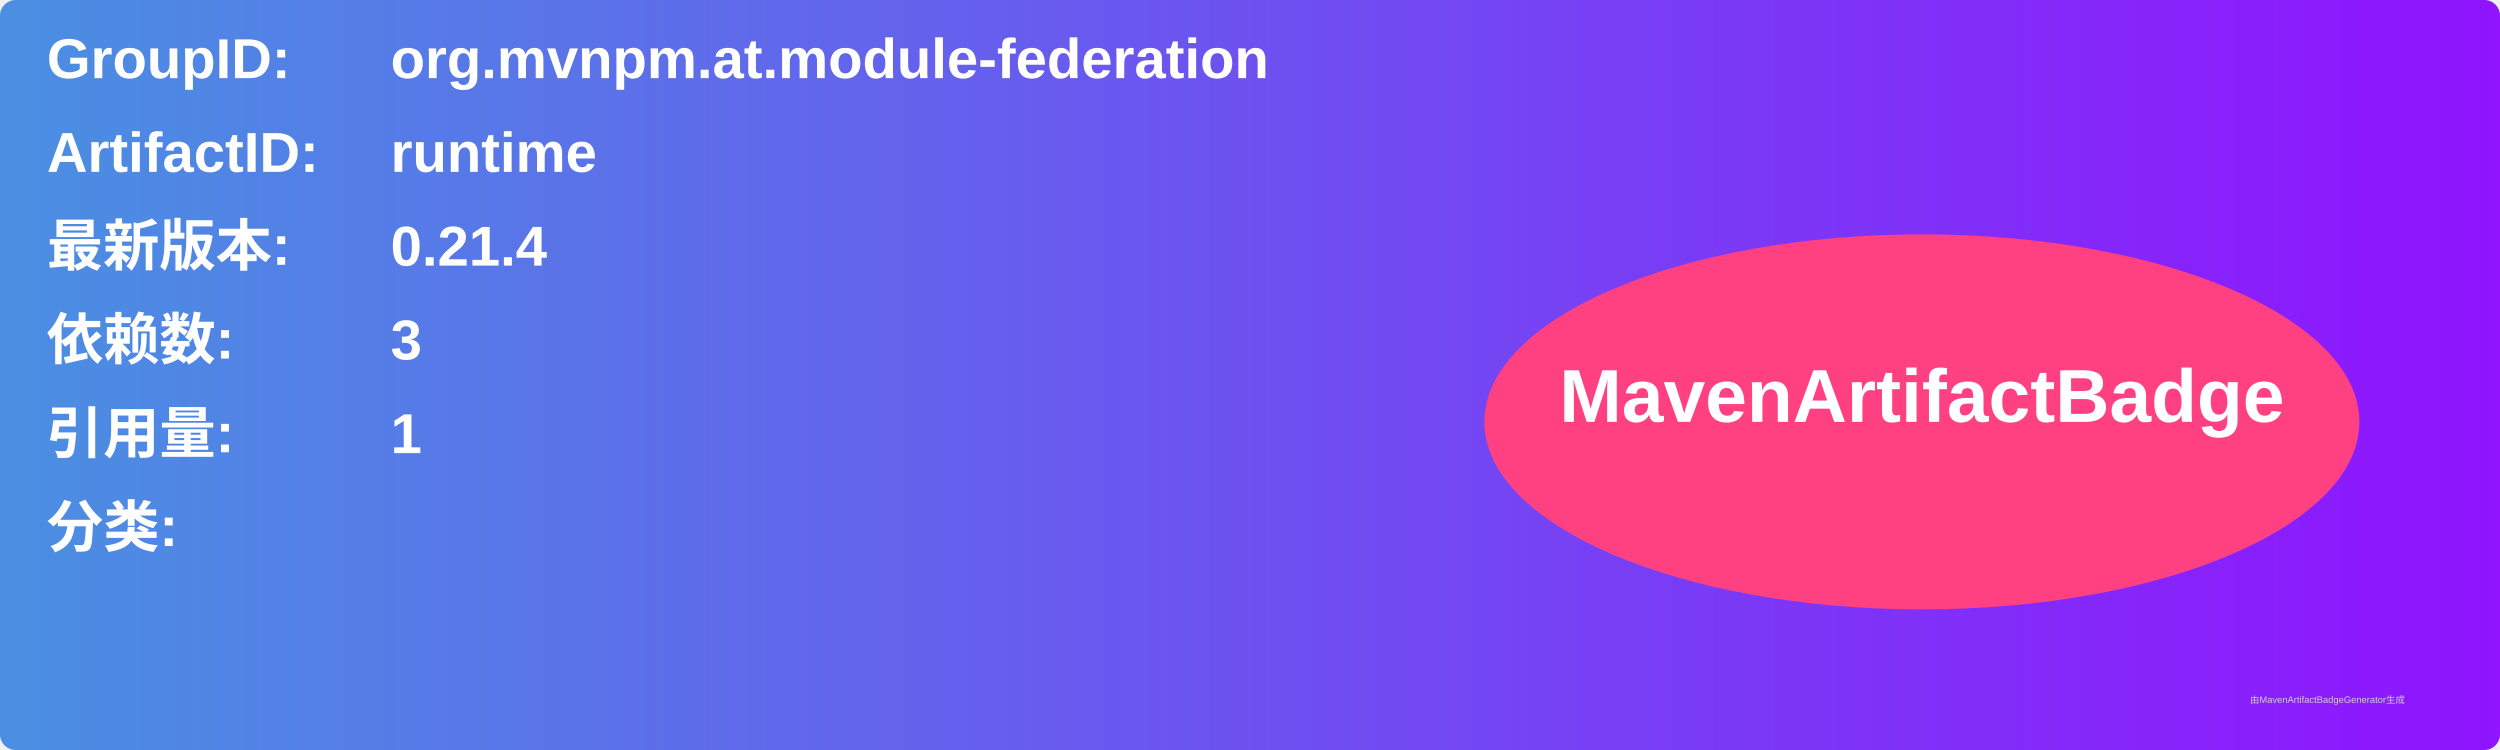
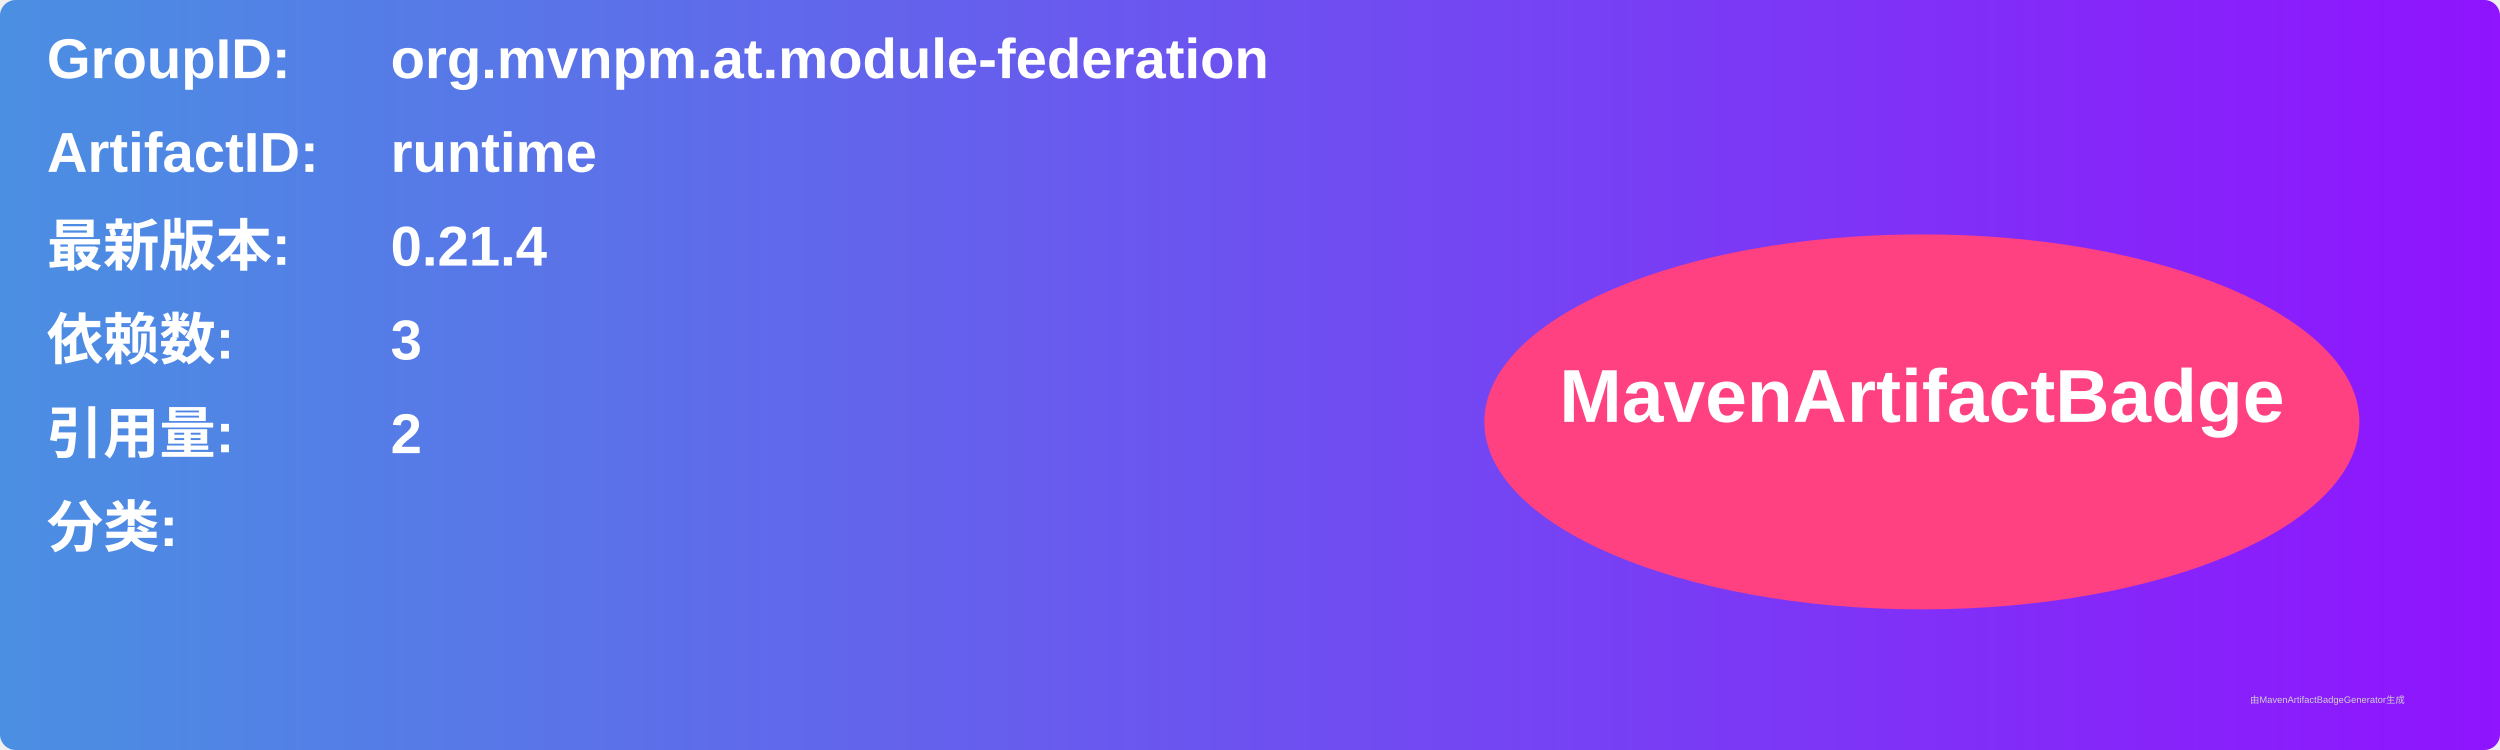
<svg xmlns="http://www.w3.org/2000/svg" width="800" height="240" viewBox="0 0 800 240">
  <linearGradient id="grad" x1="0%" y1="0%" x2="100%" y2="0%">
    <stop offset="0%" stop-color="#4a90e2" />
    <stop offset="100%" stop-color="#9013fe" />
  </linearGradient>
  <rect width="100%" height="100%" rx="5" ry="5" fill="url(#grad)" />
  <g transform="translate(15, 15)">
    <text x="0" y="10" font-family="Arial" font-size="18" fill="white" font-weight="bold" width="260">GroupID:</text>
    <text x="110" y="10" font-family="Arial" font-size="18" fill="white" font-weight="bold" width="460">org.mvnpm.at.module-federation</text>
    <text x="0" y="40" font-family="Arial" font-size="18" fill="white" font-weight="bold" width="260">ArtifactID:</text>
    <text x="110" y="40" font-family="Arial" font-size="18" fill="white" font-weight="bold" width="460">runtime</text>
    <text x="0" y="70" font-family="Arial" font-size="18" fill="white" font-weight="bold">最新版本:</text>
    <text x="110" y="70" font-family="Arial" font-size="18" fill="white" font-weight="bold">
      <tspan font-weight="bold">0.21.4</tspan>
    </text>
    <text x="0" y="100" font-family="Arial" font-size="18" fill="white" font-weight="bold">依赖数: </text>
    <text x="110" y="100" font-family="Arial" font-size="18" fill="white">
      <tspan font-weight="bold">3</tspan>
    </text>
    <text x="0" y="130" font-family="Arial" font-size="18" fill="white" font-weight="bold">引用量: </text>
    <text x="110" y="130" font-family="Arial" font-size="18" fill="white">
-       <tspan font-weight="bold">1</tspan>
+       <tspan font-weight="bold">2</tspan>
    </text>
    <text x="0" y="160" font-family="Arial" font-size="18" fill="white" font-weight="bold">分类:</text>
    <text x="10" y="190" font-family="Arial" font-size="10" fill="white">
      <tspan font-weight="bold" />
    </text>
    <ellipse cx="600" cy="120" rx="140" ry="60" fill="#ff4081" />
    <text x="600" y="120" text-anchor="middle" font-family="Arial" font-size="24" fill="white" font-weight="bold">MavenArtifactBadge</text>
  </g>
  <text x="720" y="225" font-family="Arial" font-size="3" fill="#d0d0d0">由MavenArtifactBadgeGenerator生成</text>
</svg>
